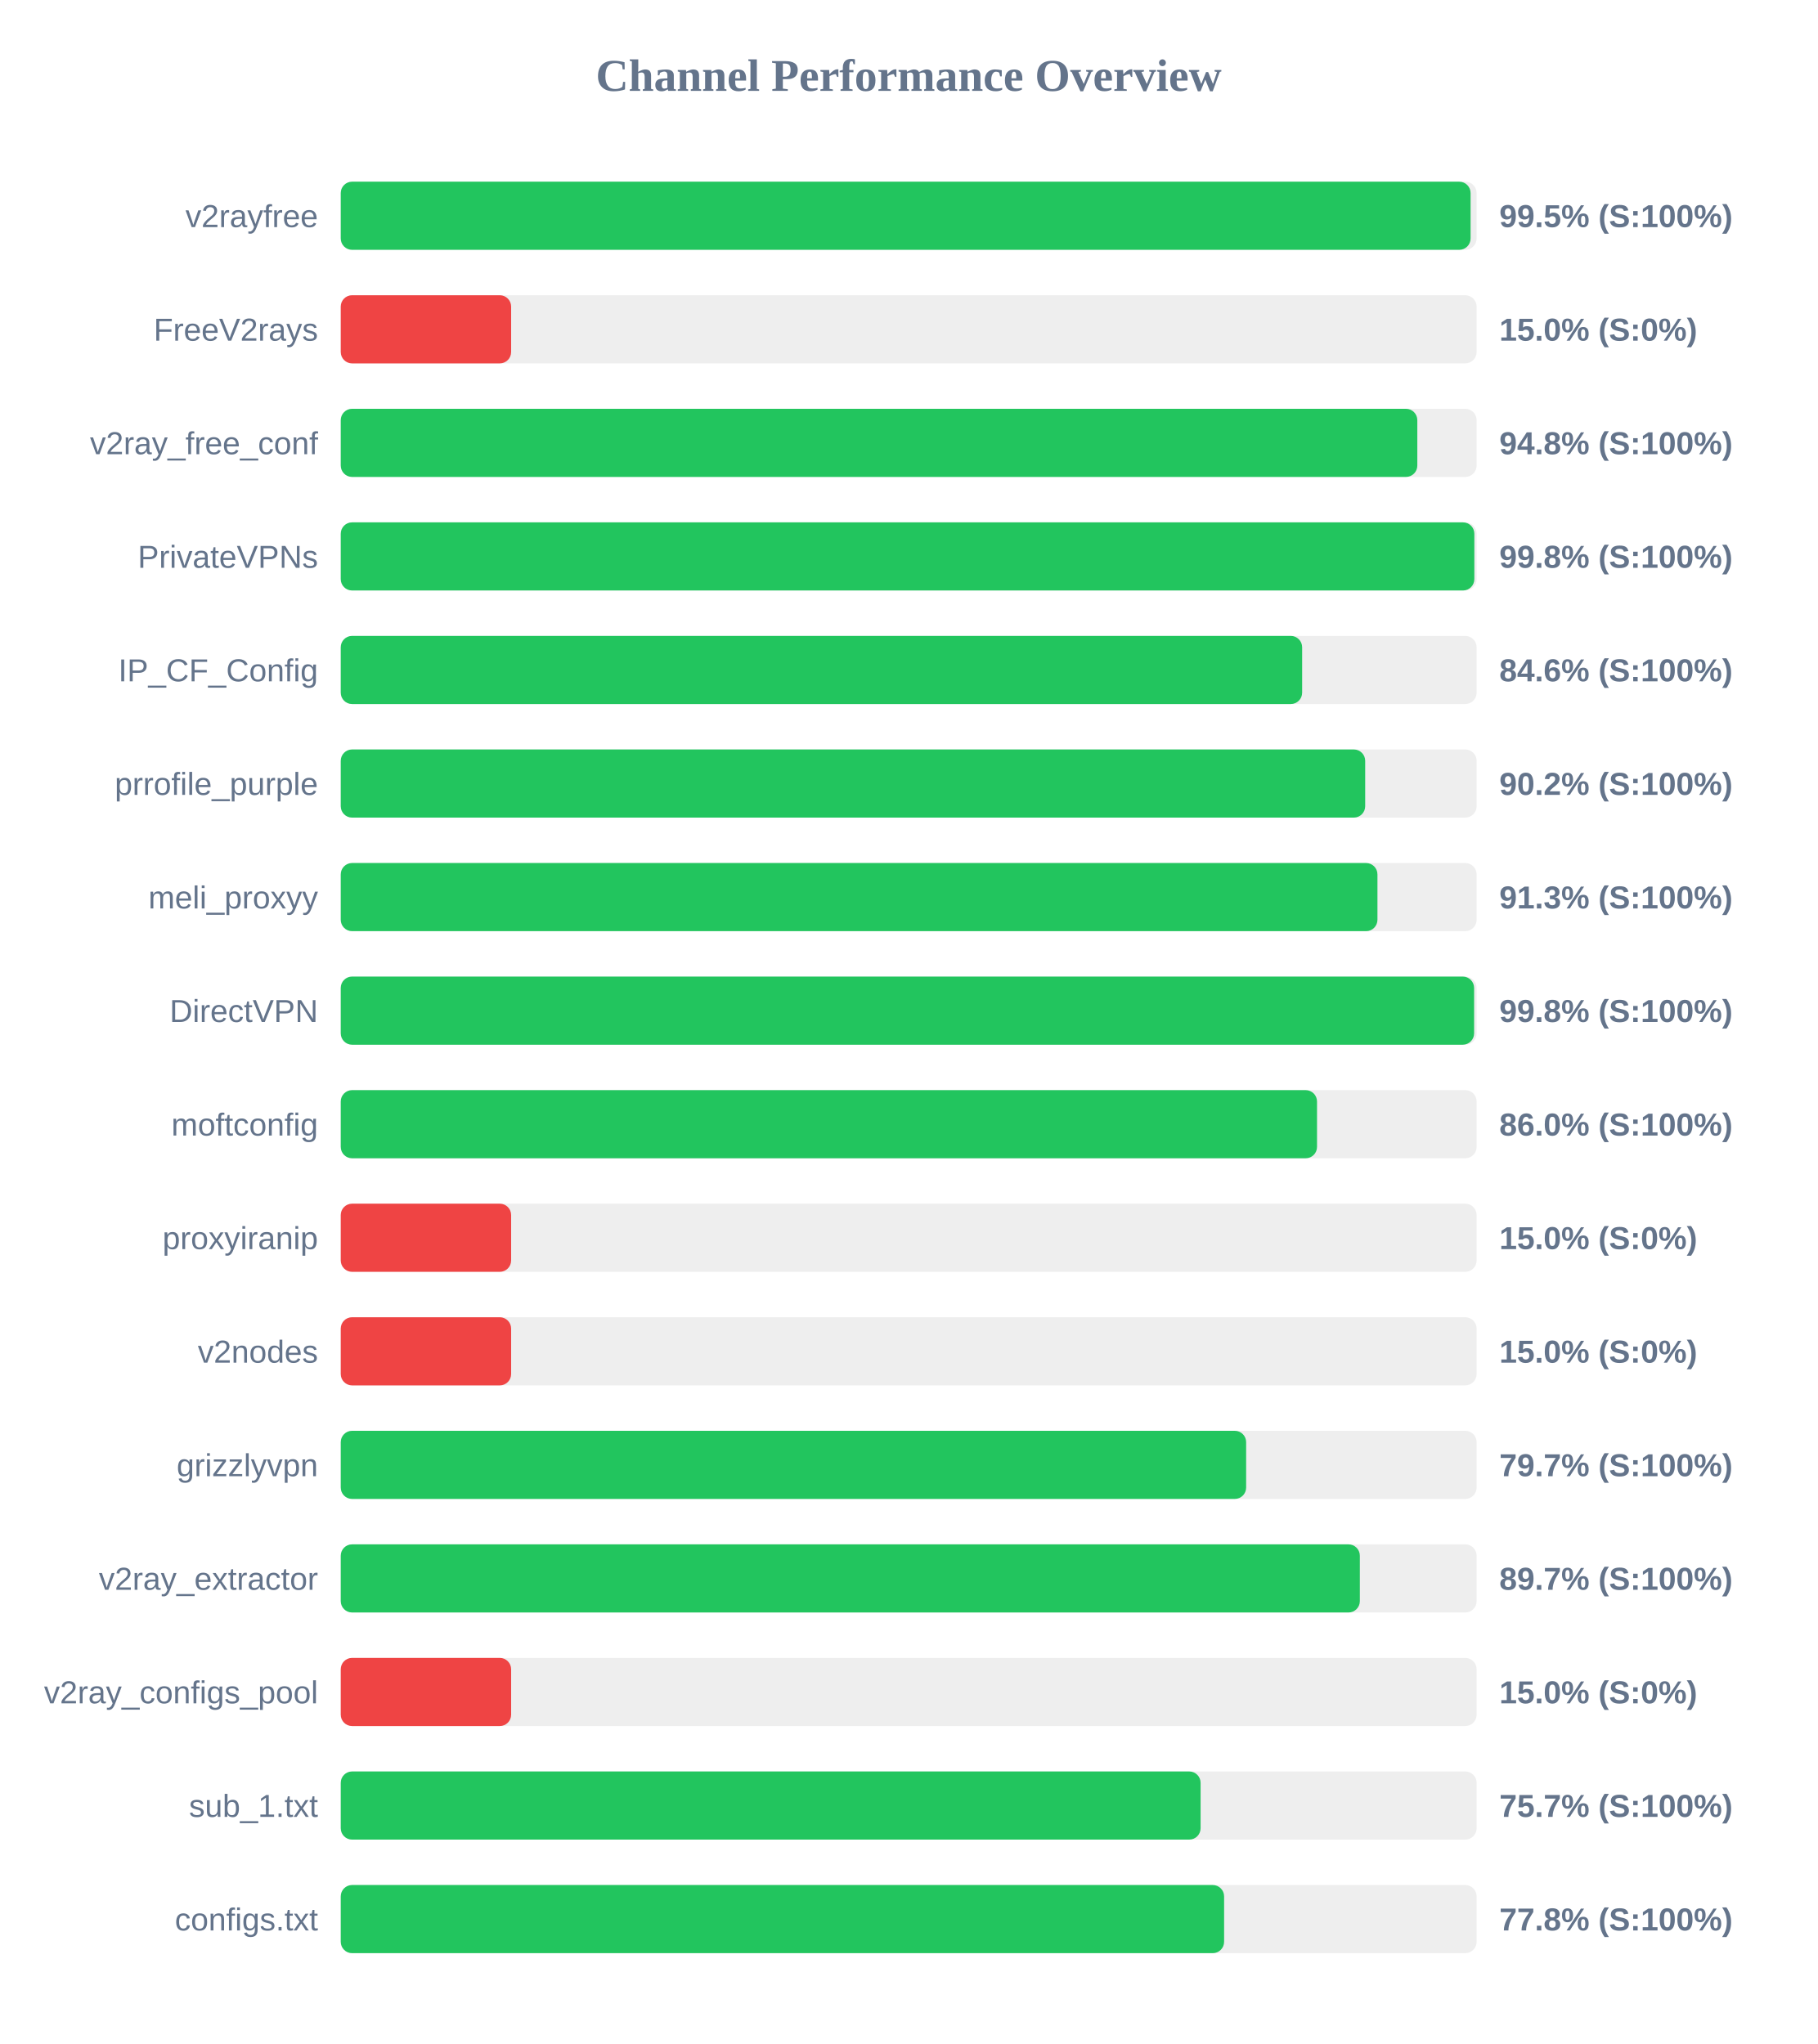
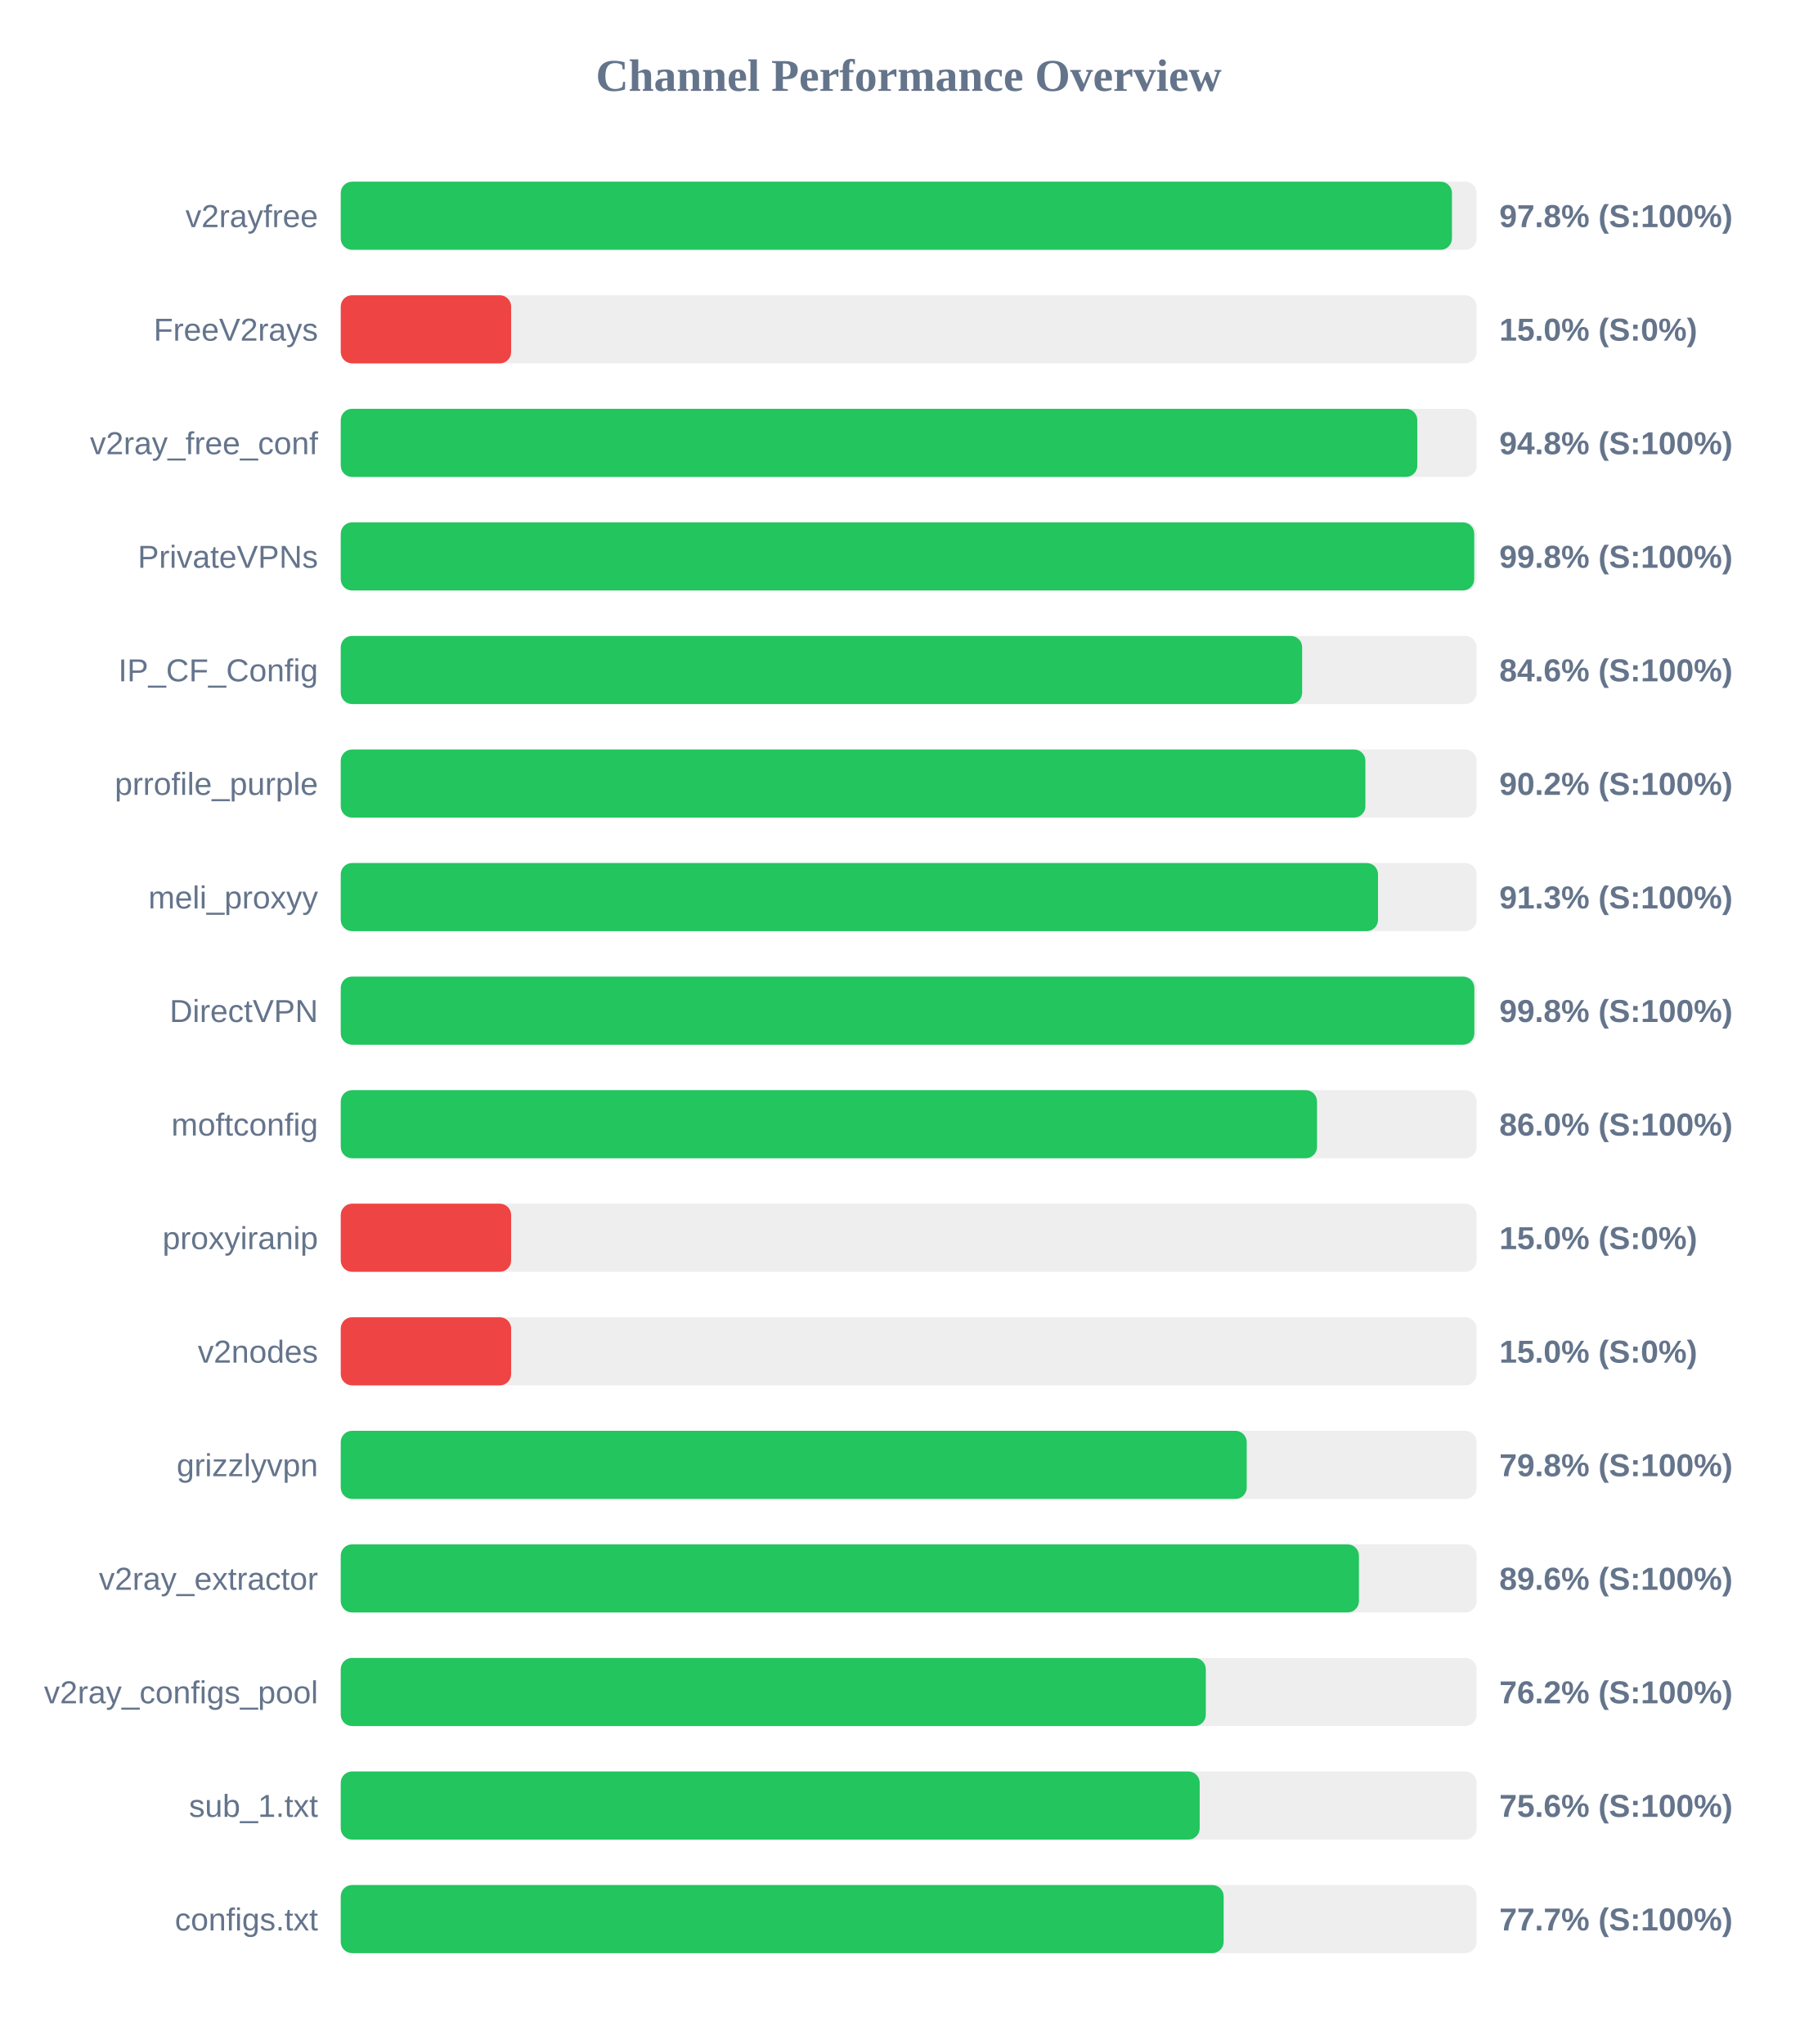
<svg xmlns="http://www.w3.org/2000/svg" width="800" height="900" version="1.1">
  <style>
        .row { font: 14px Arial; fill: #64748b; }
        .score { font: bold 14px Arial; fill: #64748b; }
    </style>
  <text x="400" y="40" text-anchor="middle" font-size="20px" font-weight="bold" fill="#64748b">Channel Performance Overview</text>
  <rect x="150" y="80" width="500" height="30" fill="#eee" rx="5" />
-   <rect x="150" y="80" width="497.35" height="30" fill="#22c55e" rx="5" />
+   <rect x="150" y="80" width="489.15" height="30" fill="#22c55e" rx="5" />
  <text x="140" y="100" text-anchor="end" class="row">v2rayfree</text>
-   <text x="660" y="100" text-anchor="start" class="score">99.5% (S:100%)</text>
+   <text x="660" y="100" text-anchor="start" class="score">97.8% (S:100%)</text>
  <rect x="150" y="130" width="500" height="30" fill="#eee" rx="5" />
  <rect x="150" y="130" width="75.0" height="30" fill="#ef4444" rx="5" />
  <text x="140" y="150" text-anchor="end" class="row">FreeV2rays</text>
  <text x="660" y="150" text-anchor="start" class="score">15.0% (S:0%)</text>
  <rect x="150" y="180" width="500" height="30" fill="#eee" rx="5" />
  <rect x="150" y="180" width="473.9" height="30" fill="#22c55e" rx="5" />
  <text x="140" y="200" text-anchor="end" class="row">v2ray_free_conf</text>
  <text x="660" y="200" text-anchor="start" class="score">94.8% (S:100%)</text>
  <rect x="150" y="230" width="500" height="30" fill="#eee" rx="5" />
-   <rect x="150" y="230" width="499.0" height="30" fill="#22c55e" rx="5" />
+   <rect x="150" y="230" width="498.95" height="30" fill="#22c55e" rx="5" />
  <text x="140" y="250" text-anchor="end" class="row">PrivateVPNs</text>
  <text x="660" y="250" text-anchor="start" class="score">99.8% (S:100%)</text>
  <rect x="150" y="280" width="500" height="30" fill="#eee" rx="5" />
  <rect x="150" y="280" width="423.2" height="30" fill="#22c55e" rx="5" />
  <text x="140" y="300" text-anchor="end" class="row">IP_CF_Config</text>
  <text x="660" y="300" text-anchor="start" class="score">84.6% (S:100%)</text>
  <rect x="150" y="330" width="500" height="30" fill="#eee" rx="5" />
-   <rect x="150" y="330" width="450.95" height="30" fill="#22c55e" rx="5" />
+   <rect x="150" y="330" width="451.05" height="30" fill="#22c55e" rx="5" />
  <text x="140" y="350" text-anchor="end" class="row">prrofile_purple</text>
  <text x="660" y="350" text-anchor="start" class="score">90.2% (S:100%)</text>
  <rect x="150" y="380" width="500" height="30" fill="#eee" rx="5" />
-   <rect x="150" y="380" width="456.35" height="30" fill="#22c55e" rx="5" />
+   <rect x="150" y="380" width="456.6" height="30" fill="#22c55e" rx="5" />
  <text x="140" y="400" text-anchor="end" class="row">meli_proxyy</text>
  <text x="660" y="400" text-anchor="start" class="score">91.3% (S:100%)</text>
  <rect x="150" y="430" width="500" height="30" fill="#eee" rx="5" />
-   <rect x="150" y="430" width="498.9" height="30" fill="#22c55e" rx="5" />
+   <rect x="150" y="430" width="499.0" height="30" fill="#22c55e" rx="5" />
  <text x="140" y="450" text-anchor="end" class="row">DirectVPN</text>
  <text x="660" y="450" text-anchor="start" class="score">99.8% (S:100%)</text>
  <rect x="150" y="480" width="500" height="30" fill="#eee" rx="5" />
  <rect x="150" y="480" width="429.75" height="30" fill="#22c55e" rx="5" />
  <text x="140" y="500" text-anchor="end" class="row">moftconfig</text>
  <text x="660" y="500" text-anchor="start" class="score">86.0% (S:100%)</text>
  <rect x="150" y="530" width="500" height="30" fill="#eee" rx="5" />
  <rect x="150" y="530" width="75.0" height="30" fill="#ef4444" rx="5" />
  <text x="140" y="550" text-anchor="end" class="row">proxyiranip</text>
  <text x="660" y="550" text-anchor="start" class="score">15.0% (S:0%)</text>
  <rect x="150" y="580" width="500" height="30" fill="#eee" rx="5" />
  <rect x="150" y="580" width="75.0" height="30" fill="#ef4444" rx="5" />
  <text x="140" y="600" text-anchor="end" class="row">v2nodes</text>
  <text x="660" y="600" text-anchor="start" class="score">15.0% (S:0%)</text>
  <rect x="150" y="630" width="500" height="30" fill="#eee" rx="5" />
-   <rect x="150" y="630" width="398.55" height="30" fill="#22c55e" rx="5" />
+   <rect x="150" y="630" width="398.8" height="30" fill="#22c55e" rx="5" />
  <text x="140" y="650" text-anchor="end" class="row">grizzlyvpn</text>
-   <text x="660" y="650" text-anchor="start" class="score">79.7% (S:100%)</text>
+   <text x="660" y="650" text-anchor="start" class="score">79.8% (S:100%)</text>
  <rect x="150" y="680" width="500" height="30" fill="#eee" rx="5" />
-   <rect x="150" y="680" width="448.6" height="30" fill="#22c55e" rx="5" />
+   <rect x="150" y="680" width="448.2" height="30" fill="#22c55e" rx="5" />
  <text x="140" y="700" text-anchor="end" class="row">v2ray_extractor</text>
-   <text x="660" y="700" text-anchor="start" class="score">89.7% (S:100%)</text>
+   <text x="660" y="700" text-anchor="start" class="score">89.6% (S:100%)</text>
  <rect x="150" y="730" width="500" height="30" fill="#eee" rx="5" />
-   <rect x="150" y="730" width="75.0" height="30" fill="#ef4444" rx="5" />
+   <rect x="150" y="730" width="380.8" height="30" fill="#22c55e" rx="5" />
  <text x="140" y="750" text-anchor="end" class="row">v2ray_configs_pool</text>
-   <text x="660" y="750" text-anchor="start" class="score">15.0% (S:0%)</text>
+   <text x="660" y="750" text-anchor="start" class="score">76.2% (S:100%)</text>
  <rect x="150" y="780" width="500" height="30" fill="#eee" rx="5" />
-   <rect x="150" y="780" width="378.5" height="30" fill="#22c55e" rx="5" />
+   <rect x="150" y="780" width="378.1" height="30" fill="#22c55e" rx="5" />
  <text x="140" y="800" text-anchor="end" class="row">sub_1.txt</text>
-   <text x="660" y="800" text-anchor="start" class="score">75.7% (S:100%)</text>
+   <text x="660" y="800" text-anchor="start" class="score">75.6% (S:100%)</text>
  <rect x="150" y="830" width="500" height="30" fill="#eee" rx="5" />
-   <rect x="150" y="830" width="388.85" height="30" fill="#22c55e" rx="5" />
+   <rect x="150" y="830" width="388.65" height="30" fill="#22c55e" rx="5" />
  <text x="140" y="850" text-anchor="end" class="row">configs.txt</text>
-   <text x="660" y="850" text-anchor="start" class="score">77.8% (S:100%)</text>
+   <text x="660" y="850" text-anchor="start" class="score">77.7% (S:100%)</text>
</svg>
